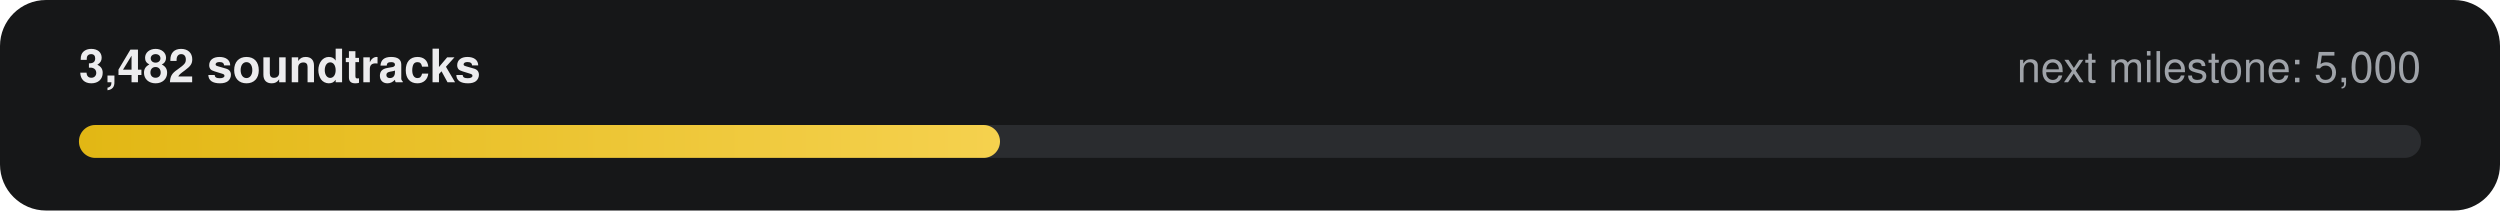
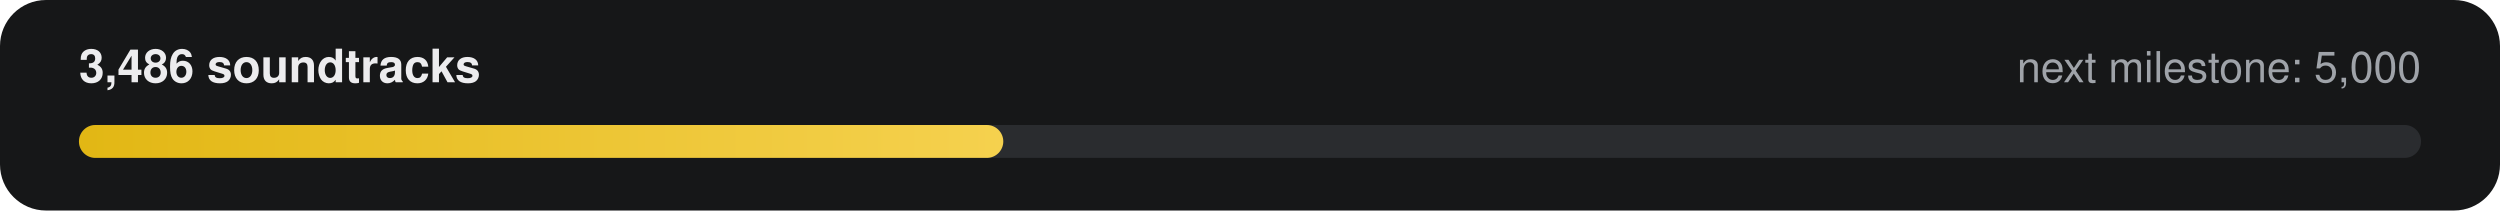
- <svg xmlns="http://www.w3.org/2000/svg" width="760" height="64" viewBox="0 0 760 64" role="img" aria-label="3,482 of 5,000 soundtracks">
+ <svg xmlns="http://www.w3.org/2000/svg" width="760" height="64" viewBox="0 0 760 64" role="img" aria-label="3,486 of 5,000 soundtracks">
  <defs>
    <linearGradient id="g" x1="0" x2="1">
      <stop offset="0" stop-color="#E2B714" />
      <stop offset="1" stop-color="#F5D14E" />
    </linearGradient>
  </defs>
  <rect width="760" height="64" rx="14" fill="#161718" />
-   <text x="24" y="25" fill="#ECECEE" font-family="-apple-system,Segoe UI,Helvetica,Arial,sans-serif" font-size="14" font-weight="600">3,482 soundtracks</text>
+   <text x="24" y="25" fill="#ECECEE" font-family="-apple-system,Segoe UI,Helvetica,Arial,sans-serif" font-size="14" font-weight="600">3,486 soundtracks</text>
  <text x="736" y="25" fill="#9FA3A9" text-anchor="end" font-family="-apple-system,Segoe UI,Helvetica,Arial,sans-serif" font-size="13">next milestone: 5,000</text>
  <rect x="24" y="38" width="712" height="10" rx="5" fill="#2A2C2F" />
-   <rect x="24" y="38" width="280" height="10" rx="5" fill="url(#g)" />
+   <rect x="24" y="38" width="281" height="10" rx="5" fill="url(#g)" />
</svg>
